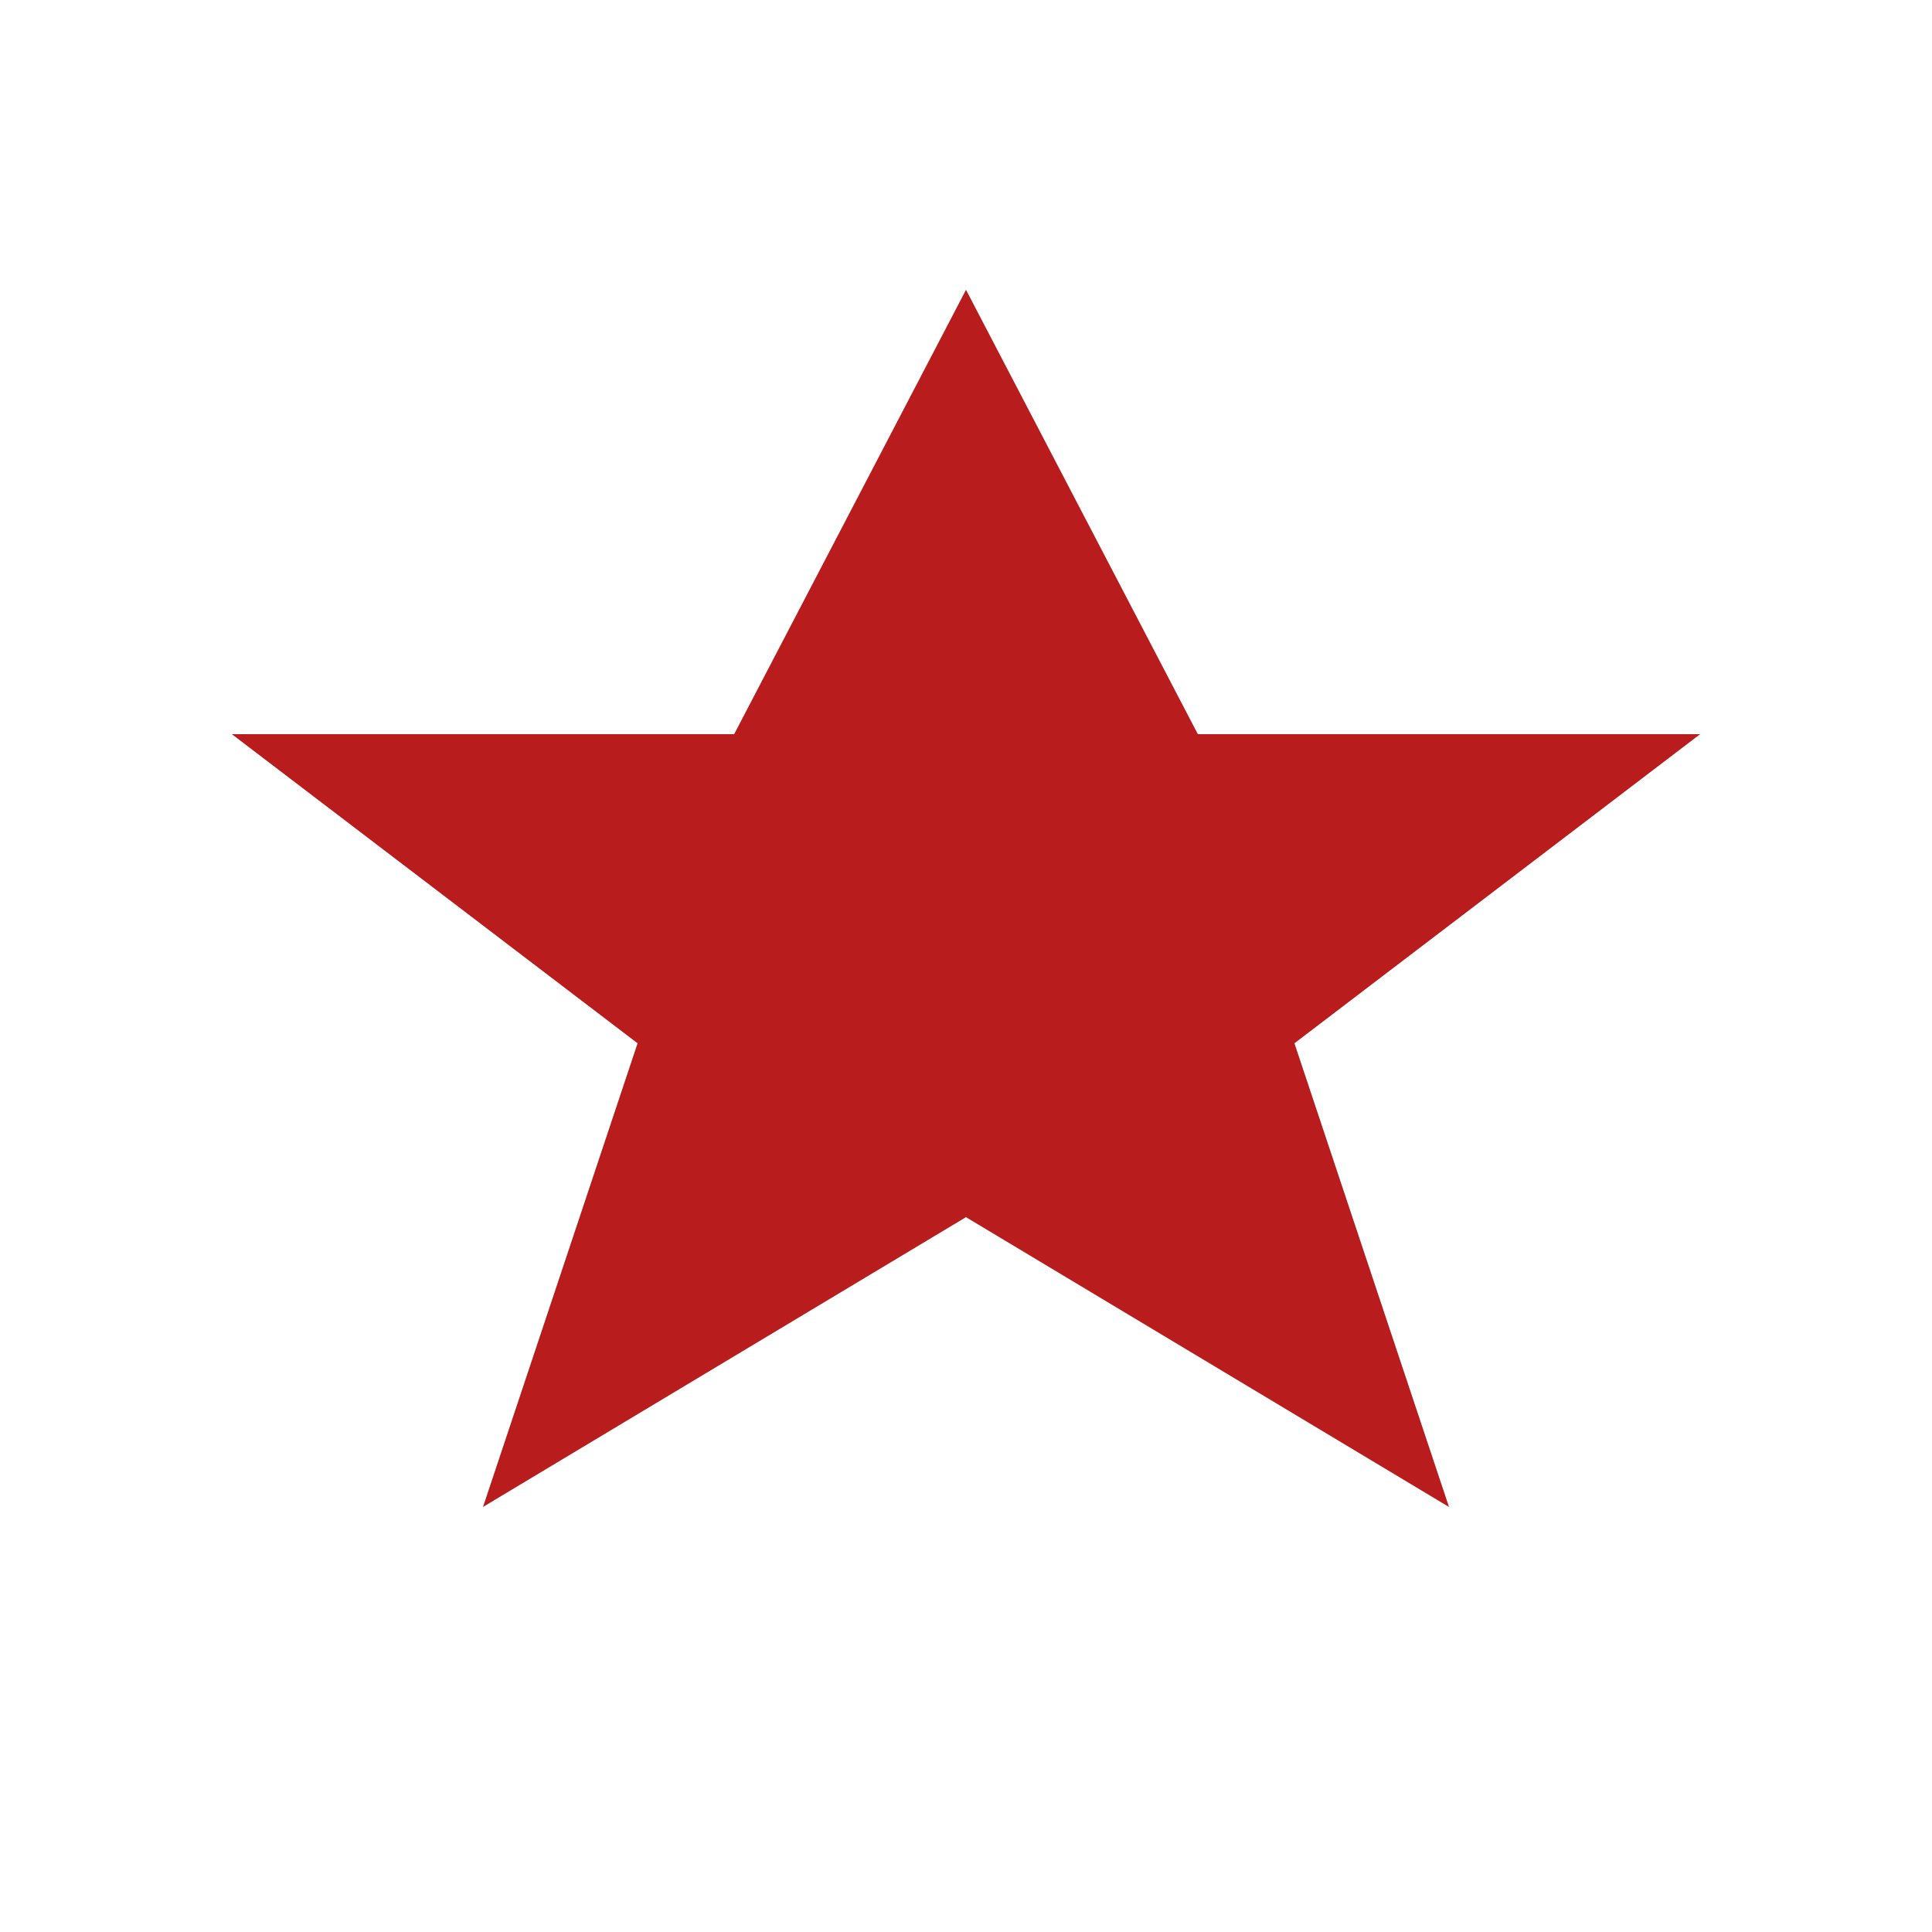
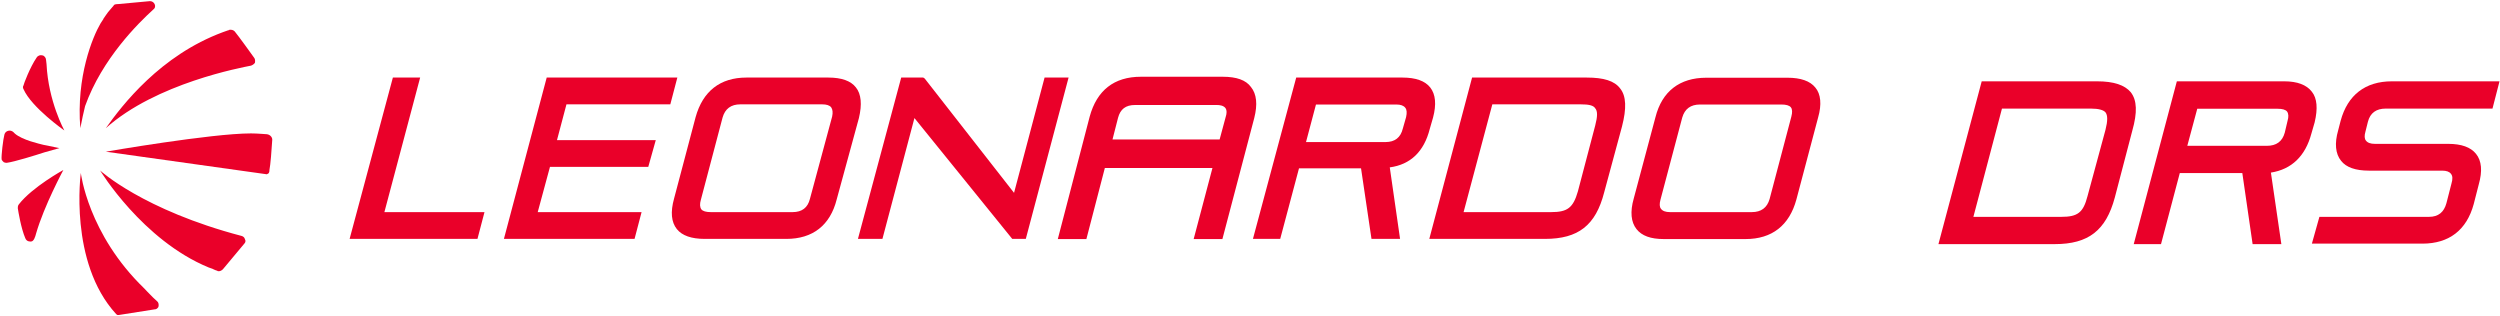
- <svg xmlns="http://www.w3.org/2000/svg" viewBox="0 0 100 100">
-   <path fill="#B91C1C" d="M50,15 L62,38 L88,38 L67,54 L75,78 L50,63 L25,78 L33,54 L12,38 L38,38 Z" />
+ <svg xmlns="http://www.w3.org/2000/svg" version="1.2" viewBox="0 0 1531 193" width="1531" height="193">
+   <defs>
+     <clipPath clipPathUnits="userSpaceOnUse" id="cp1">
+       <path d="m-122.83-152.67h5529.03v3111.04h-5529.03z" />
+     </clipPath>
+   </defs>
+   <style>
+ 		.s0 { fill: #ea0029 } 
+ 	</style>
+   <g id="Clip-Path: Page 1" clip-path="url(#cp1)">
+     <g id="Page 1">
+       <path id="Path 8" class="s0" d="m292.4 146.3h-78.3l26.5-98.8h16.7l-21.9 82.4h61.3zm96.2 0h-80l26.2-98.8h80l-4.3 16.4h-63.6l-5.8 21.9h60.5l-4.6 16.4h-60.2l-7.5 27.7h63.6z" />
+       <path id="Path 9" fill-rule="evenodd" class="s0" d="m481.6 146.3h-50.1c-8 0-13.8-2-17-6-3.4-4.3-4-10.4-1.7-18.7l13.2-49.9c4.4-15.8 15-24.2 31.1-24.2h50.2c8 0 13.8 2 16.9 6.1 3.2 4 3.8 10.3 1.8 18.7l-13.6 49.8c-4 15.9-14.7 24.2-30.8 24.2zm-28.2-82.4q-8.6 0-10.9 8.1l-13.3 50.4q-1.1 3.8 0.3 5.8 1.4 1.7 5.8 1.7h50.1q8.6 0 10.6-8.1l13.6-50.4q0.8-3.7-0.6-5.7-1.5-1.8-5.5-1.8zm174.8 82.4h-8.3l-59.9-74-19.6 74h-15l26.5-98.8h13.5l0.9 0.6 54.7 70 18.7-70.6h14.7zm229.2 0h-17.5l-6.4-43.2h-38l-11.5 43.2h-16.7l26.5-98.8h65.1c8 0 13.8 2 17 6.1q4.9 6.3 1.7 18.4l-2 6.9c-3.5 13.9-11.8 21.9-24.5 23.6zm-57.6-59.3h48.7q8.6 0 10.6-8.3l2-7q0.9-4-0.5-5.7-1.5-2-5.5-2h-49.2z" />
+       <path id="Path 10" fill-rule="evenodd" class="s0" d="m946.1 146.3h-70.8l26.2-98.8h70.2c10.4 0 17 2 20.5 6.7 3.7 4.6 4 12.1 1.1 23.3l-10.9 40.3c-5.2 20.2-15.8 28.5-36.3 28.5zm-49.8-16.4h53.6c10 0 13.5-2.6 16.4-12.7l10.6-40.3c1.5-5.7 1.5-8.9 0-10.6-1.1-1.8-4-2.4-8.9-2.4h-54.1zm172.7 16.5h-50.1c-8 0-13.5-2-16.7-6.1-3.4-4.3-4-10.6-1.7-18.7l13.3-49.8c4-15.9 14.9-24.2 31.1-24.2h49.8c8 0 13.8 2 17 6 3.4 4 4 10.4 1.7 18.4l-13.3 50.2c-4.3 15.8-14.9 24.2-31.1 24.2zm-27.9-82.4q-8.6 0-10.9 8l-13.3 50.2q-1.1 4 0.3 5.7 1.5 2 5.5 2h50.1q8.6 0 10.9-8l13.3-50.4q1.1-4.1-0.3-5.8-1.4-1.7-5.8-1.7zm-292.5 82.4h-17.6l11.5-43.5h-65.9l-11.3 43.5h-17.5l19.5-74.9c4.4-16.2 15-24.5 31.4-24.5h50.1c8.4 0 14.2 2 17.3 6.3q5.2 6.4 2 19zm-67.3-61h65.6l3.8-14.1c0.5-1.5 0.8-3.8-0.3-5.2-1.2-1.5-3.5-1.8-5.2-1.8h-50.1c-5.8 0-9 2.6-10.4 7.8zm-531.3 61.1c0.6 0.9 0.3 2-0.3 2.6l-13.2 15.8c-0.9 0.9-1.8 1.2-2.6 1.2q-0.6 0-0.9-0.3-1.1-0.3-2.3-0.9l-0.6-0.3-2.3-0.8c-40.6-16.7-66.5-59.4-66.5-59.4 0 0 26.2 24.2 86.7 40.1 0.9 0.3 1.7 0.8 2 2zm16.7-60.5c-0.3 5.5-1.1 15.3-1.7 18.1 0 0.6 0 1.8-0.9 2.3q-0.3 0-0.6 0.3h-0.3l-98.4-13.8c0 0 64.5-11.2 88.9-11.2 4.1 0 9 0.5 9.8 0.5 2.1 0.3 3.5 2.1 3.2 3.8zm-30.2-66.3l3.1-1.1q0 0 0.3 0l0.3-0.3q2.2-0.4 3.5 0.9c2.8 3.4 10 13.5 12.1 16.4 0.5 0.8 0.5 2 0.3 2.9-0.6 0.8-1.5 1.4-2.4 1.7-5.4 1.1-58.1 10.7-88.9 38.3 10-14.1 33.4-44.6 71.7-58.8zm-74.9-5.4l1.7-2.6q0-0.3 0.3-0.6c0.9-1.2 1.7-2.6 2.6-3.7l3.5-4.1c0-0.3 0.2-0.3 0.8-0.6 0.6-0.2 1.5-0.2 1.8-0.2l19.5-1.8c1.2 0 2.3 0.6 2.9 1.8q0.9 2.1-0.9 3.4c-8.9 8.1-31.3 30-41.7 59.1-0.6 2.3-2.3 10-2.9 13.5-2.6-31.4 7.5-55.9 12.4-64.2zm-47.2 40.3c-0.3-0.6-0.6-1.4 0-2.3 0-0.6 4-11.2 8-17 0.9-1.4 2.3-1.7 3.5-1.4 1.4 0.2 2.3 1.7 2.3 2.8l0.3 2.6c1.1 22.8 10.9 40.6 10.9 40.6 0 0-20.1-14.1-25-25.3zm24.4 49.5c0 0-11.8 21.9-16.7 38.9-0.5 2-1.4 4.9-3.1 4.9-0.3 0-2.6 0.3-3.5-2-2.6-6-4.3-16.4-4.6-18.4 0-0.6 0-1.5 0.6-2.3 8.3-10.7 27.3-21.1 27.3-21.1zm57.4 80.4c1.1 0.9 1.1 2.3 0.8 3.5-0.3 0.5-0.8 1.1-1.7 1.4h-0.3l-22.2 3.5h-0.8c-0.3 0-0.9-0.6-0.9-0.6-29.1-31.7-21.6-86.4-21.6-86.4 0 0 4.3 37.4 38.9 70.8l1.7 1.8c2.6 2.8 4.9 4.9 6.1 6z" />
+       <path id="Path 11" class="s0" d="m36.4 90.7l-9.8-2c-2.3-0.6-12.9-2.9-17.5-6.9q-0.6-0.6-0.9-0.9c-0.9-0.8-2-1.1-3.2-0.8-1.1 0.3-2 1.1-2.3 2.3-0.8 2.9-2 13.2-1.7 15.3q0.3 0.8 1.4 1.7l1.2 0.3h0.6c4.6-0.6 17.5-4.6 23-6.4z" />
+       <path id="Path 12" fill-rule="evenodd" class="s0" d="m1258.3 149.5h-71.2l26.5-99.7h70.6c10.4 0 17 2.3 20.7 6.7 3.8 4.9 4.1 12.3 0.9 23.6l-10.7 40.9c-5.4 20.1-16.1 28.5-36.8 28.5zm-49.8-16.7h53.8c10.1 0 13.5-2.6 16.1-12.7l11-40.6c1.4-5.5 1.4-8.9 0-10.7-1.2-1.4-4.1-2.3-8.9-2.3h-54.5z" />
+       <path id="Path 13" fill-rule="evenodd" class="s0" d="m1397.1 149.5h-17.6l-6.3-43.5h-38.3l-11.5 43.5h-16.7l26.4-99.7h65.7q12.1 0 17 6.4c3.2 4 3.7 10.3 1.7 18.7l-2 6.9c-3.7 13.8-12.1 21.9-24.8 23.9zm-57.6-60.2h48.7c5.8 0 9.5-2.6 11-8.1l1.7-7.2q1.1-3.7-0.3-5.7-1.4-1.7-5.8-1.7h-49.2zm144 59.9h-67.7l4.6-16.4h67.1c5.8 0 9.2-2.9 10.7-8.4l3.1-12.1q1.2-4-0.3-5.8-1.4-2-5.4-2h-44.9c-8.1 0-13.9-2-17-6-3.5-4.3-4.1-10.7-1.8-18.7l1.5-5.8c4.3-15.9 15.2-24.2 31.4-24.2h65.9l-4.3 16.7h-65.4c-5.7 0-9.5 2.6-10.9 8.1l-1.5 6q-1.1 3.8 0.3 5.5 1.5 2 5.5 2h44.9q12.1 0 17 6.1c3.5 4.3 4 10.6 1.7 18.7l-3.1 12.1c-4.3 15.8-15 24.2-31.4 24.2z" />
+     </g>
+   </g>
</svg>
